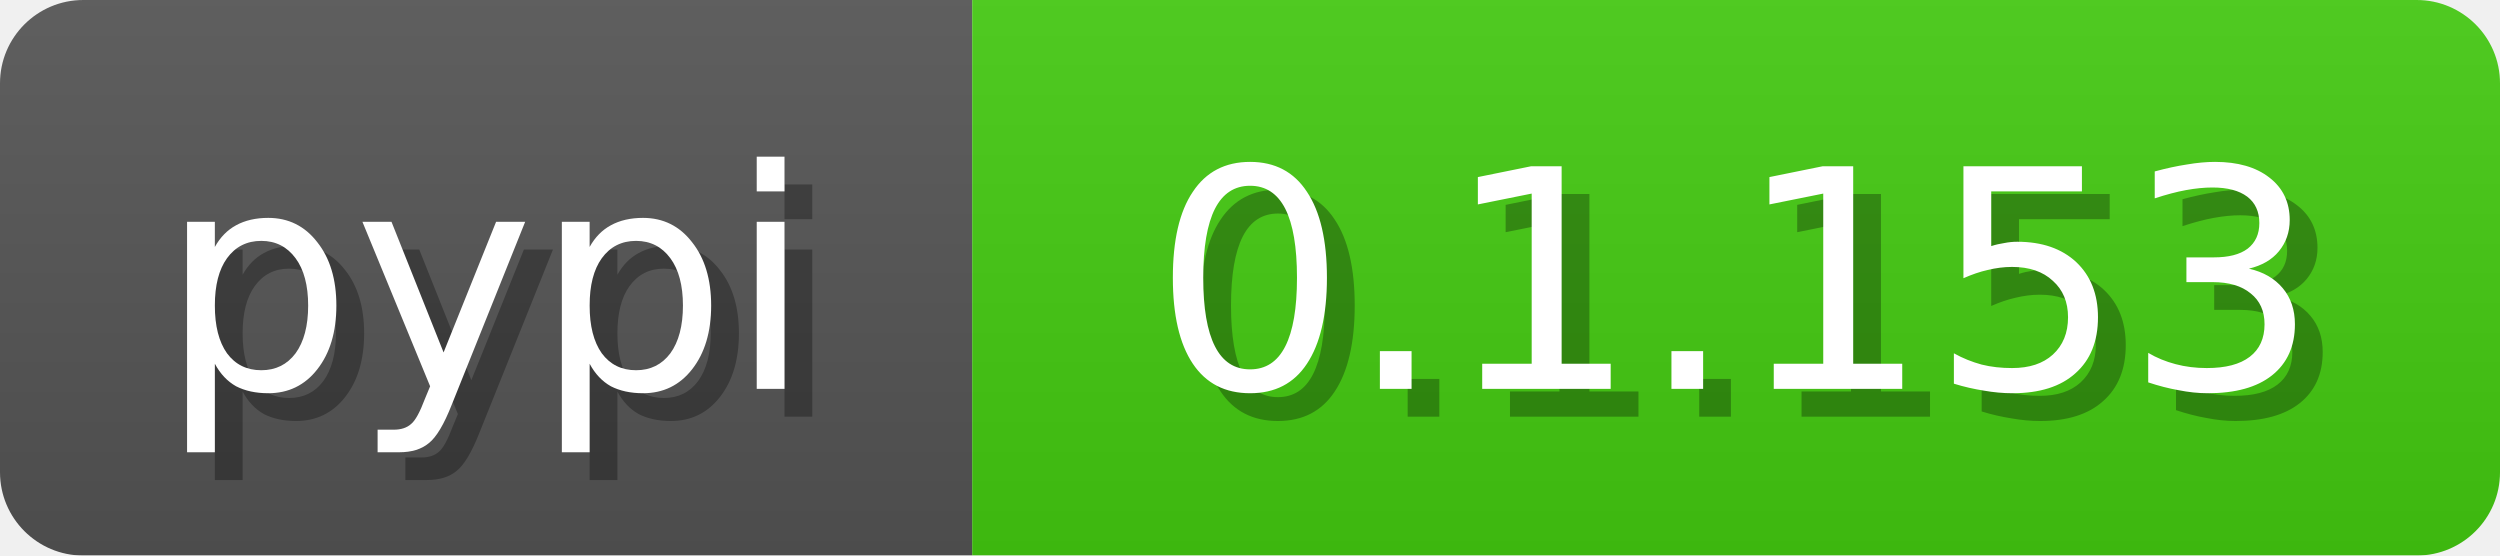
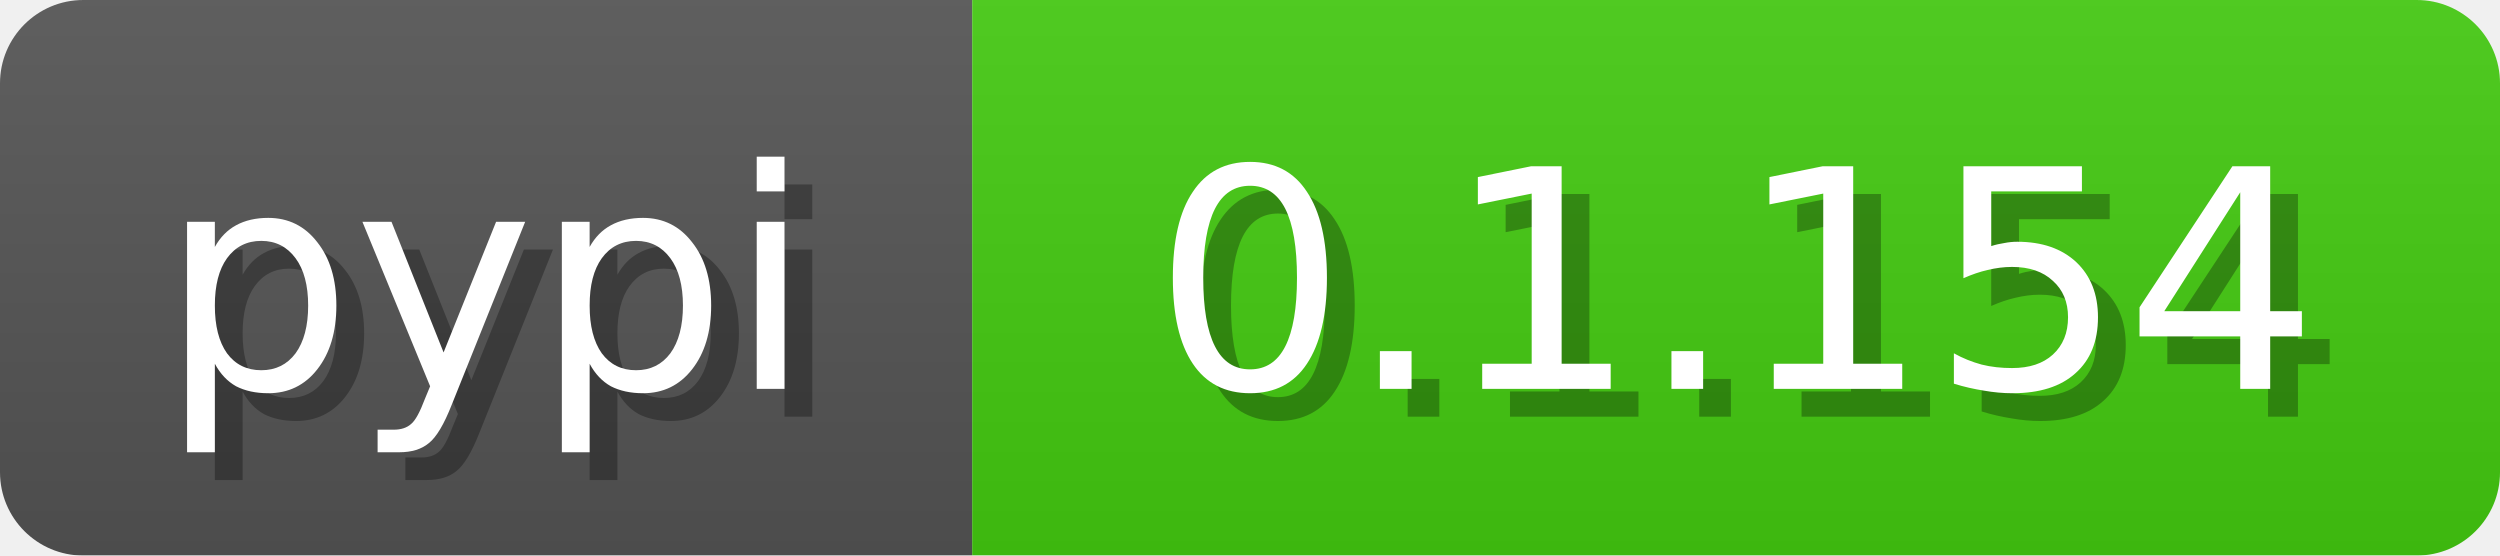
<svg xmlns="http://www.w3.org/2000/svg" width="90" height="20">
  <linearGradient id="b" x2="0" y2="100%">
    <stop offset="0" stop-color="#bbb" stop-opacity=".1" />
    <stop offset="1" stop-opacity=".1" />
  </linearGradient>
  <mask id="a">
    <rect width="90" height="20" fill="#fff" rx="3" />
  </mask>
  <g mask="url(#a)">
    <path fill="#555" d="M0 0h35v20H0z" />
    <path fill="#4c1" d="M35 0h55v20H35z" />
    <path fill="url(#b)" d="M0 0h90v20H0z" />
  </g>
  <g fill="#fff" font-family="DejaVu Sans,Verdana,Geneva,sans-serif" font-size="11" text-anchor="middle">
    <text x="18.5" y="15" fill="#010101" fill-opacity=".3">pypi</text>
    <text x="17.5" y="14">pypi</text>
  </g>
  <g fill="#fff" font-family="DejaVu Sans,Verdana,Geneva,sans-serif" font-size="11" text-anchor="middle">
-     <text x="63.5" y="15" fill="#010101" fill-opacity=".3">0.1.153</text>
-     <text x="62.5" y="14">0.1.153</text>
+     <text x="63.5" y="15" fill="#010101" fill-opacity=".3">0.1.154</text>
+     <text x="62.5" y="14">0.1.154</text>
  </g>
</svg>
